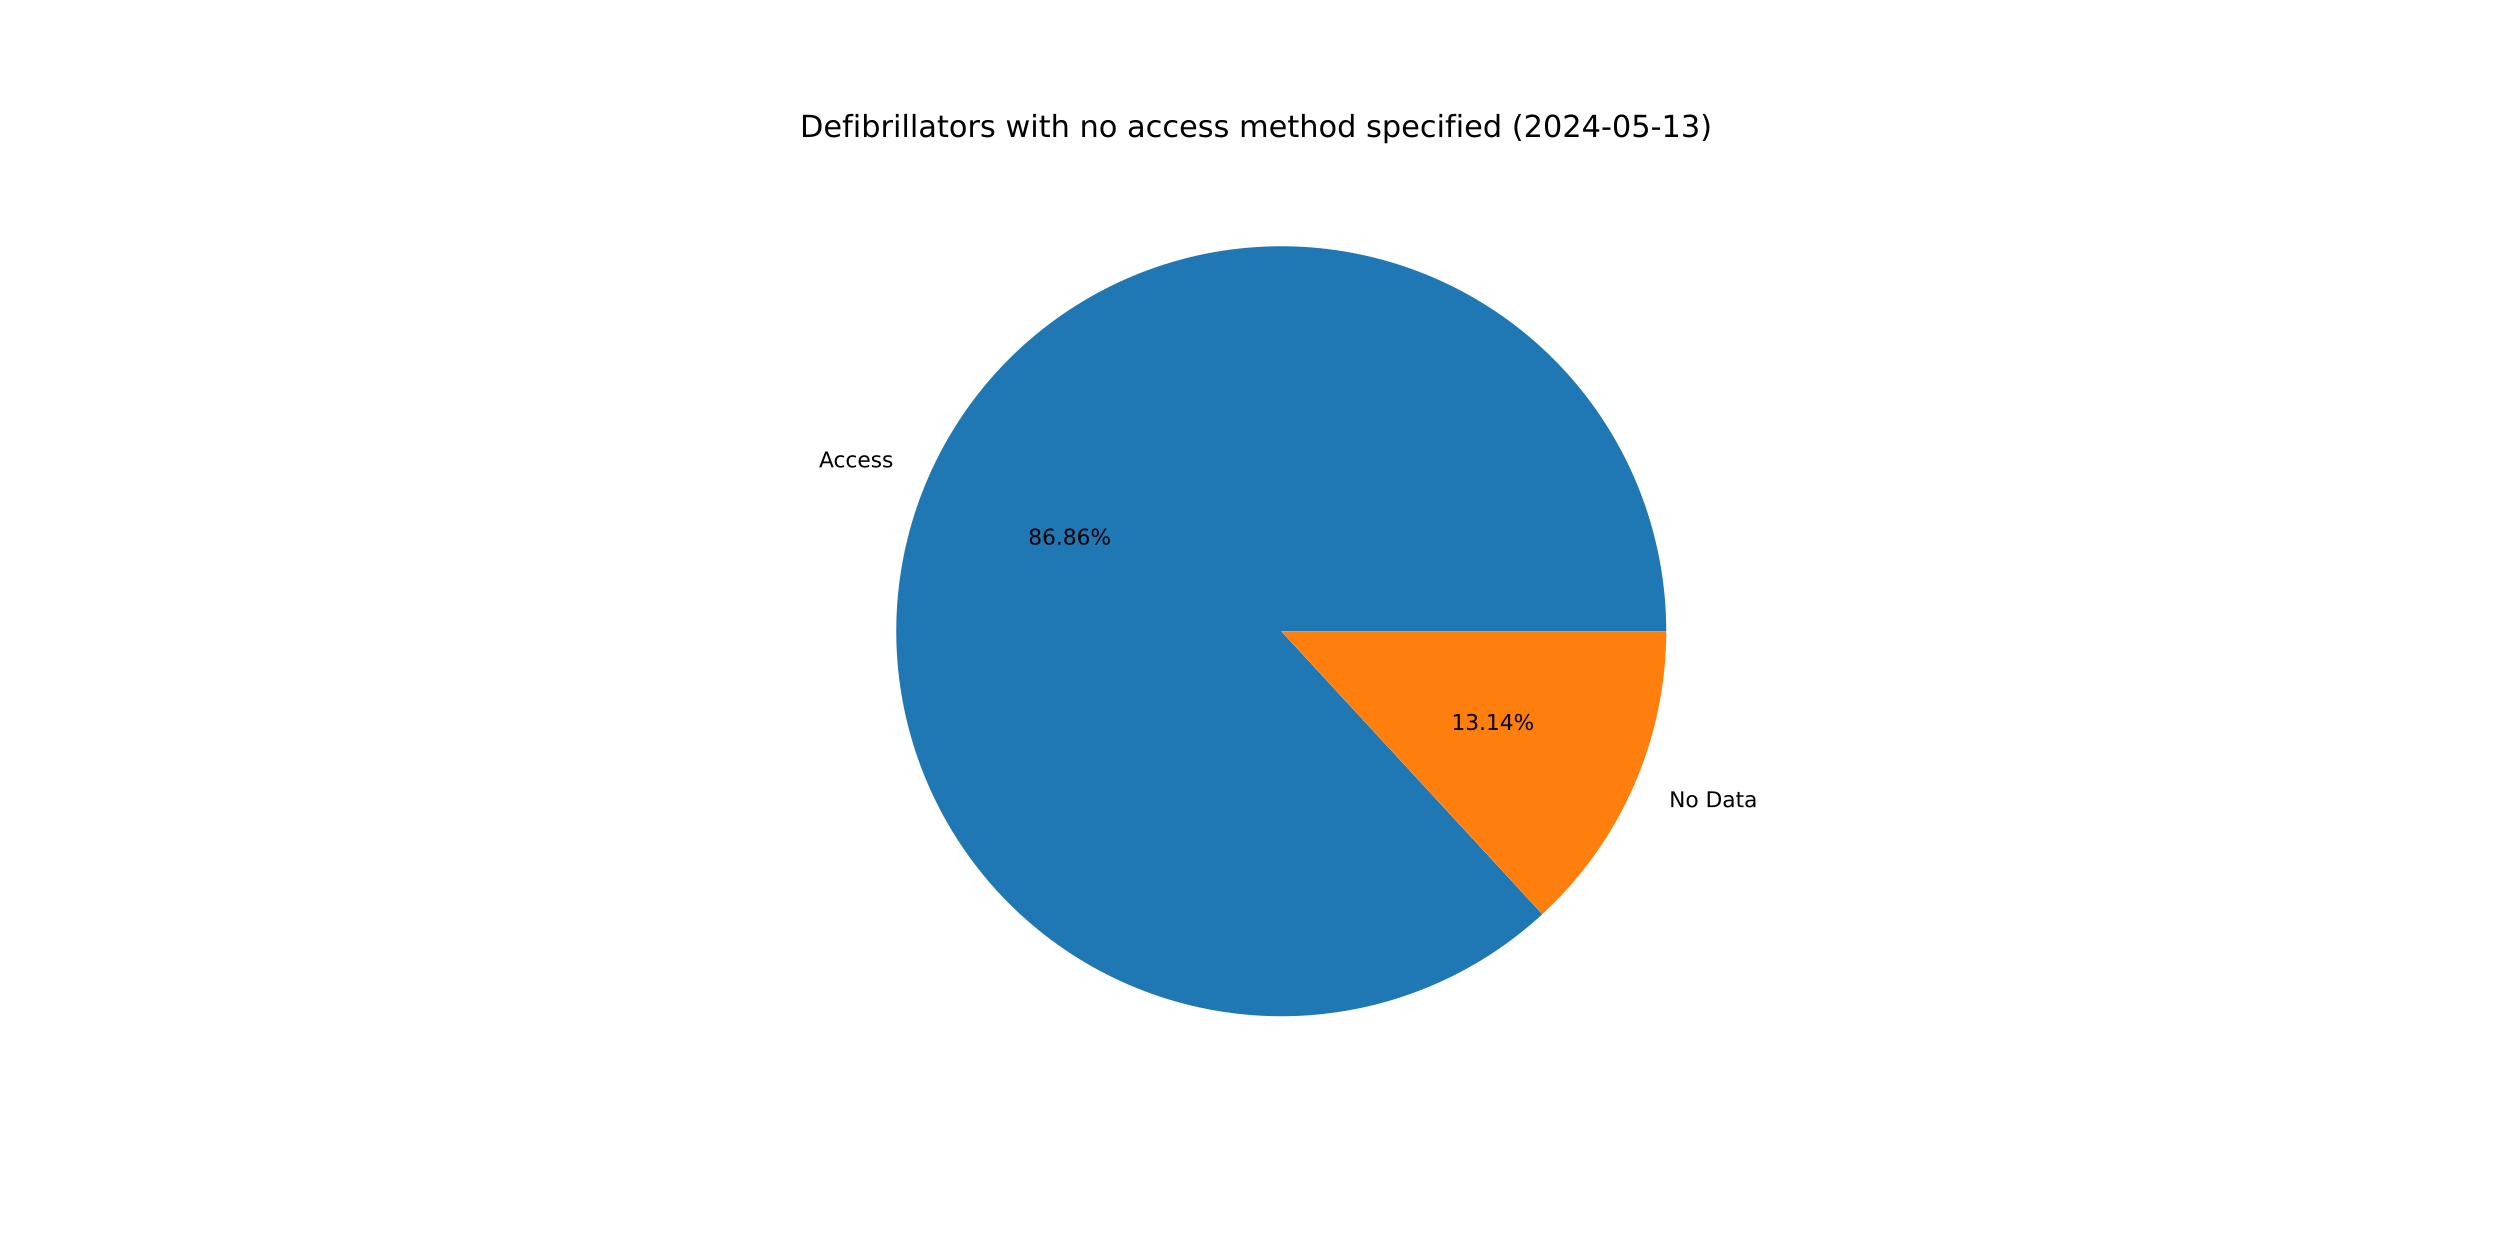
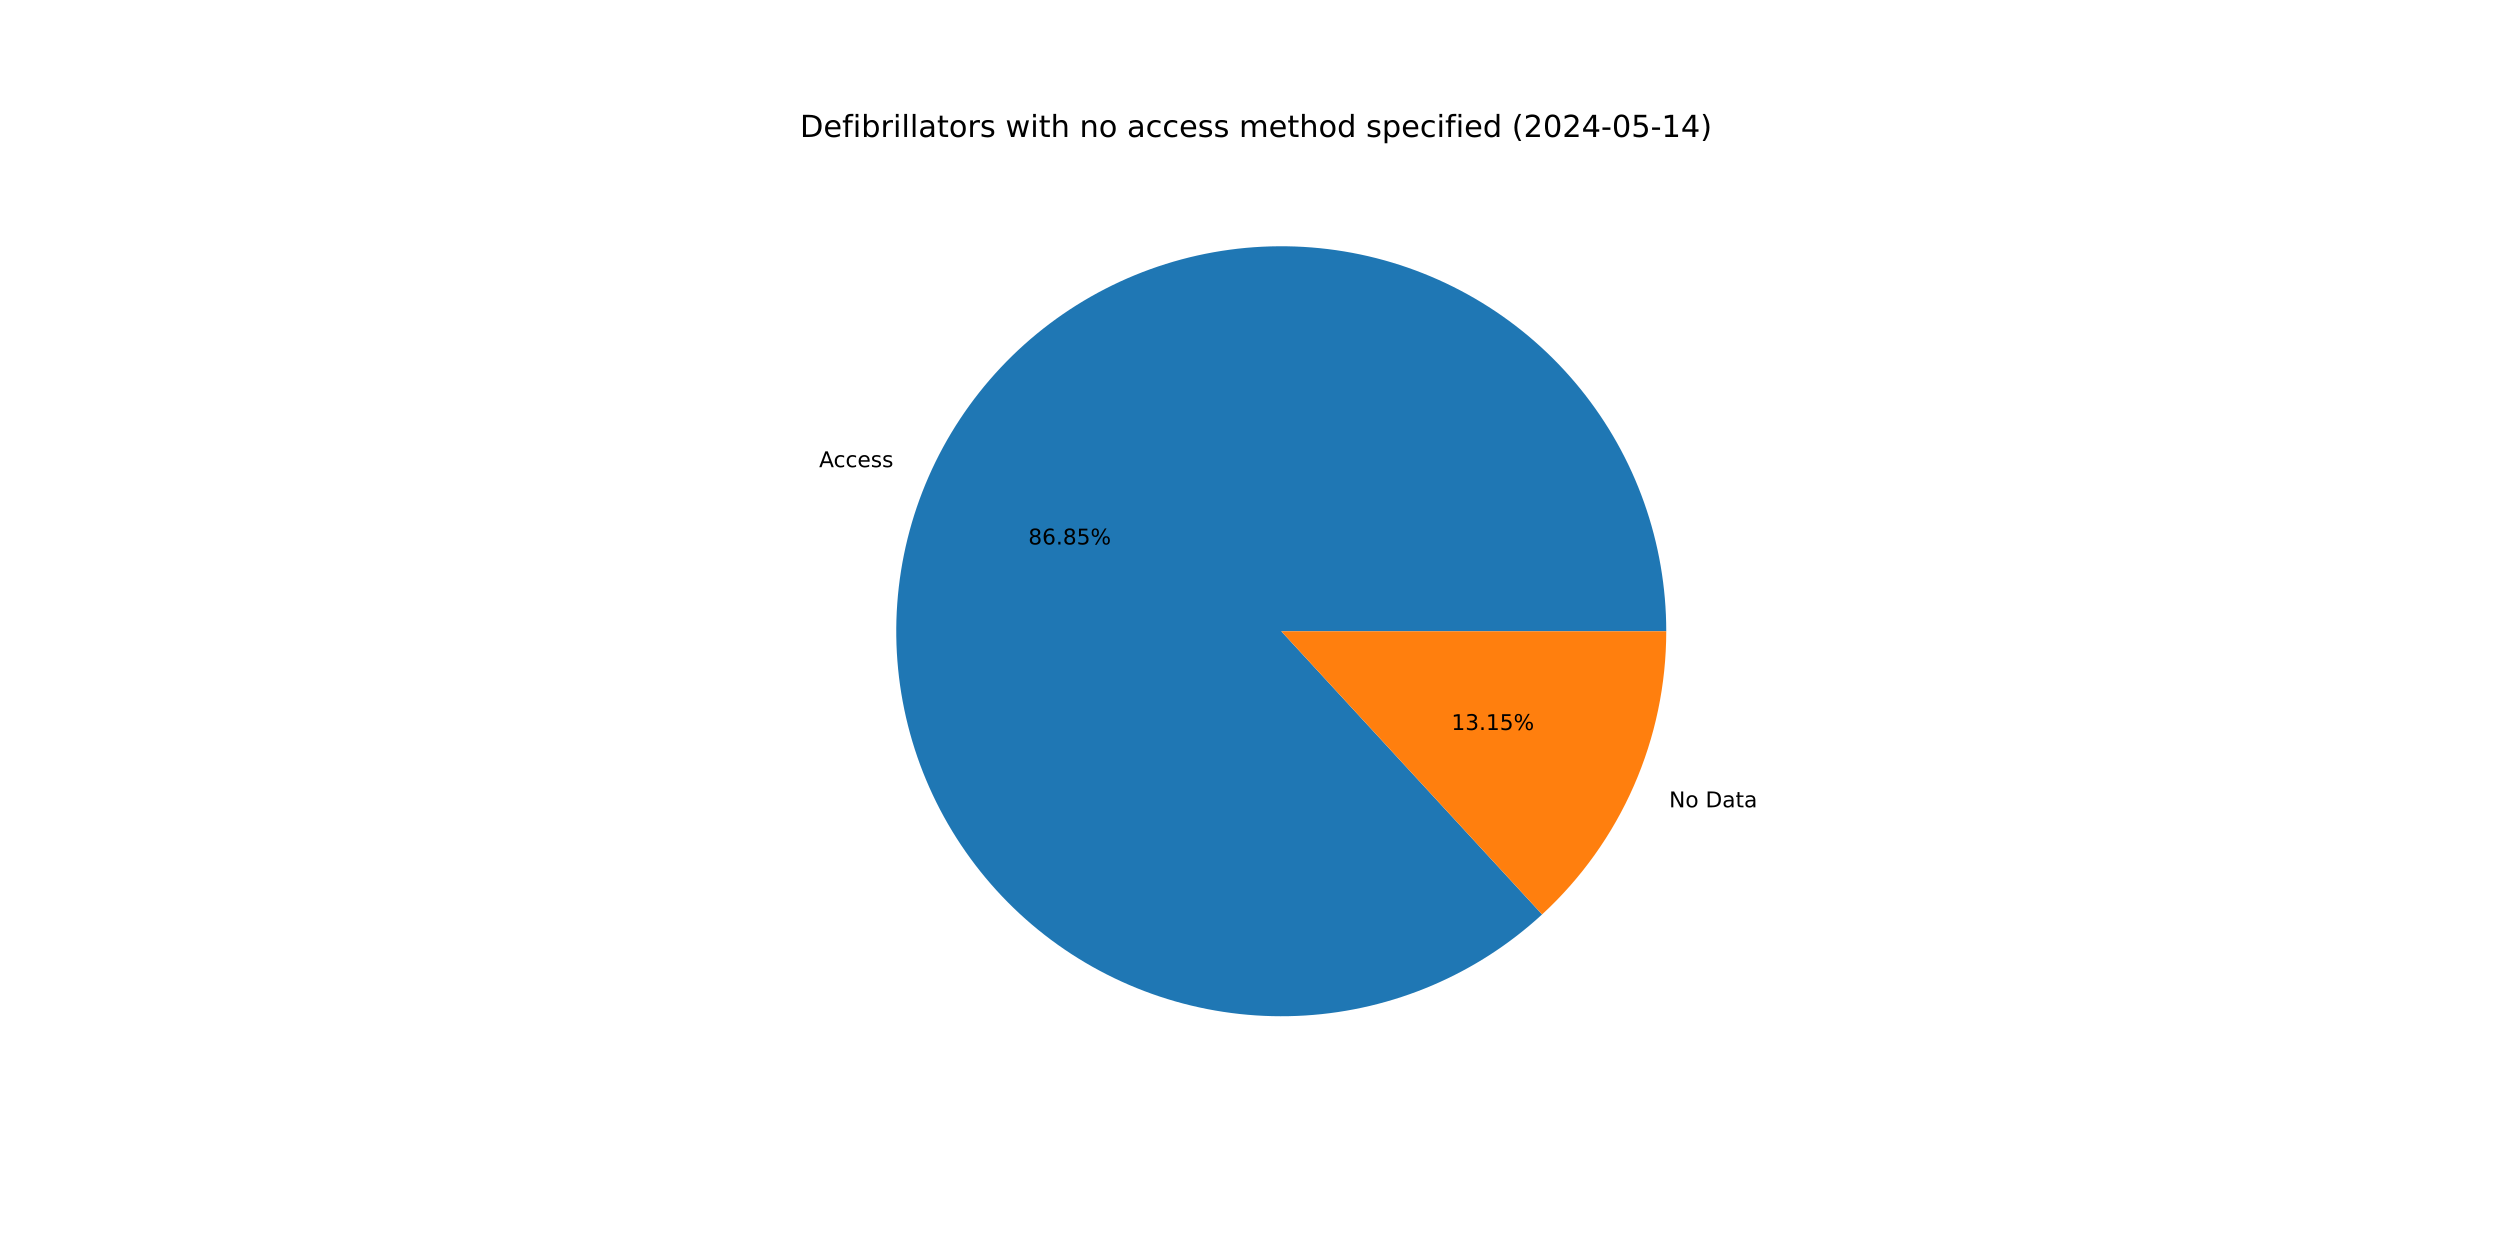
<svg xmlns="http://www.w3.org/2000/svg" xmlns:xlink="http://www.w3.org/1999/xlink" width="1152pt" height="576pt" viewBox="0 0 1152 576" version="1.1">
  <defs>
    <style type="text/css">*{stroke-linejoin: round; stroke-linecap: butt}</style>
  </defs>
  <g id="figure_1">
    <g id="patch_1">
      <path d="M 0 576  L 1152 576  L 1152 0  L 0 0  z " style="fill: #ffffff" />
    </g>
    <g id="axes_1">
      <g id="patch_2">
-         <path d="M 767.808 290.88  C 767.808 270.66 764.351 250.589 757.587 231.534  C 750.824 212.479 740.852 194.72 728.103 179.026  C 715.355 163.331 700.017 149.931 682.753 139.405  C 665.489 128.88 646.552 121.382 626.761 117.238  C 606.971 113.094 586.617 112.364 566.58 115.078  C 546.543 117.793 527.118 123.914 509.144 133.175  C 491.169 142.436 474.91 154.702 461.069 169.442  C 447.229 184.182 436.009 201.181 427.897 219.701  C 419.785 238.222 414.898 257.995 413.448 278.162  C 411.999 298.33 414.008 318.598 419.388 338.088  C 424.769 357.579 433.442 376.007 445.033 392.575  C 456.623 409.143 470.961 423.608 487.426 435.345  C 503.891 447.081 522.242 455.916 541.685 461.468  C 561.127 467.021 581.376 469.208 601.556 467.937  C 621.736 466.665 641.55 461.953 660.142 454.005  C 678.734 446.056 695.831 434.987 710.692 421.277  L 590.4 290.88  z " style="fill: #1f77b4" />
+         <path d="M 767.808 290.88  C 767.808 270.663 764.352 250.594 757.59 231.542  C 750.828 212.489 740.859 194.732 728.114 179.039  C 715.369 163.345 700.035 149.945 682.775 139.419  C 665.515 128.892 646.582 121.393 626.795 117.245  C 607.008 113.098 586.657 112.363 566.622 115.073  C 546.588 117.782 527.163 123.897 509.189 133.151  C 491.215 142.406 474.954 154.665 461.11 169.398  C 447.267 184.132 436.043 201.124 427.925 219.639  C 419.806 238.154 414.912 257.921 413.454 278.086  C 411.996 298.25 413.995 318.516 419.366 338.006  C 424.736 357.497 433.399 375.926 444.979 392.498  C 456.559 409.07 470.887 423.541 487.343 435.285  C 503.799 447.029 522.142 455.874 541.578 461.438  C 561.014 467.001 581.259 469.202 601.437 467.944  C 621.614 466.687 641.429 461.989 660.024 454.055  C 678.619 446.121 695.722 435.066 710.592 421.37  L 590.4 290.88  z " style="fill: #1f77b4" />
      </g>
      <g id="patch_3">
-         <path d="M 710.692 421.277  C 728.7 404.664 743.073 384.5 752.903 362.059  C 762.733 339.617 767.808 315.38 767.808 290.88  L 590.4 290.88  z " style="fill: #ff7f0e" />
+         <path d="M 710.592 421.37  C 728.629 404.755 743.028 384.58 752.875 362.121  C 762.723 339.662 767.808 315.403 767.808 290.88  L 590.4 290.88  z " style="fill: #ff7f0e" />
      </g>
      <g id="matplotlib.axis_1" />
      <g id="matplotlib.axis_2" />
      <g id="text_1">
-         <g transform="translate(377.4124 215.343) scale(0.1 -0.1)">
+         <g transform="translate(377.4426 215.274) scale(0.1 -0.1)">
          <defs>
            <path id="DejaVuSans-41" d="M 2188 4044  L 1331 1722  L 3047 1722  L 2188 4044  z M 1831 4666  L 2547 4666  L 4325 0  L 3669 0  L 3244 1197  L 1141 1197  L 716 0  L 50 0  L 1831 4666  z " transform="scale(0.015625)" />
            <path id="DejaVuSans-63" d="M 3122 3366  L 3122 2828  Q 2878 2963 2633 3030  Q 2388 3097 2138 3097  Q 1578 3097 1268 2742  Q 959 2388 959 1747  Q 959 1106 1268 751  Q 1578 397 2138 397  Q 2388 397 2633 464  Q 2878 531 3122 666  L 3122 134  Q 2881 22 2623 -34  Q 2366 -91 2075 -91  Q 1284 -91 818 406  Q 353 903 353 1747  Q 353 2603 823 3093  Q 1294 3584 2113 3584  Q 2378 3584 2631 3529  Q 2884 3475 3122 3366  z " transform="scale(0.015625)" />
            <path id="DejaVuSans-65" d="M 3597 1894  L 3597 1613  L 953 1613  Q 991 1019 1311 708  Q 1631 397 2203 397  Q 2534 397 2845 478  Q 3156 559 3463 722  L 3463 178  Q 3153 47 2828 -22  Q 2503 -91 2169 -91  Q 1331 -91 842 396  Q 353 884 353 1716  Q 353 2575 817 3079  Q 1281 3584 2069 3584  Q 2775 3584 3186 3129  Q 3597 2675 3597 1894  z M 3022 2063  Q 3016 2534 2758 2815  Q 2500 3097 2075 3097  Q 1594 3097 1305 2825  Q 1016 2553 972 2059  L 3022 2063  z " transform="scale(0.015625)" />
            <path id="DejaVuSans-73" d="M 2834 3397  L 2834 2853  Q 2591 2978 2328 3040  Q 2066 3103 1784 3103  Q 1356 3103 1142 2972  Q 928 2841 928 2578  Q 928 2378 1081 2264  Q 1234 2150 1697 2047  L 1894 2003  Q 2506 1872 2764 1633  Q 3022 1394 3022 966  Q 3022 478 2636 193  Q 2250 -91 1575 -91  Q 1294 -91 989 -36  Q 684 19 347 128  L 347 722  Q 666 556 975 473  Q 1284 391 1588 391  Q 1994 391 2212 530  Q 2431 669 2431 922  Q 2431 1156 2273 1281  Q 2116 1406 1581 1522  L 1381 1569  Q 847 1681 609 1914  Q 372 2147 372 2553  Q 372 3047 722 3315  Q 1072 3584 1716 3584  Q 2034 3584 2315 3537  Q 2597 3491 2834 3397  z " transform="scale(0.015625)" />
          </defs>
          <use xlink:href="#DejaVuSans-41" />
          <use xlink:href="#DejaVuSans-63" x="66.658" />
          <use xlink:href="#DejaVuSans-63" x="121.639" />
          <use xlink:href="#DejaVuSans-65" x="176.619" />
          <use xlink:href="#DejaVuSans-73" x="238.143" />
          <use xlink:href="#DejaVuSans-73" x="290.242" />
        </g>
      </g>
      <g id="text_2">
-         <g transform="translate(473.8334 250.9322) scale(0.1 -0.1)">
+         <g transform="translate(473.8499 250.8946) scale(0.1 -0.1)">
          <defs>
            <path id="DejaVuSans-38" d="M 2034 2216  Q 1584 2216 1326 1975  Q 1069 1734 1069 1313  Q 1069 891 1326 650  Q 1584 409 2034 409  Q 2484 409 2743 651  Q 3003 894 3003 1313  Q 3003 1734 2745 1975  Q 2488 2216 2034 2216  z M 1403 2484  Q 997 2584 770 2862  Q 544 3141 544 3541  Q 544 4100 942 4425  Q 1341 4750 2034 4750  Q 2731 4750 3128 4425  Q 3525 4100 3525 3541  Q 3525 3141 3298 2862  Q 3072 2584 2669 2484  Q 3125 2378 3379 2068  Q 3634 1759 3634 1313  Q 3634 634 3220 271  Q 2806 -91 2034 -91  Q 1263 -91 848 271  Q 434 634 434 1313  Q 434 1759 690 2068  Q 947 2378 1403 2484  z M 1172 3481  Q 1172 3119 1398 2916  Q 1625 2713 2034 2713  Q 2441 2713 2670 2916  Q 2900 3119 2900 3481  Q 2900 3844 2670 4047  Q 2441 4250 2034 4250  Q 1625 4250 1398 4047  Q 1172 3844 1172 3481  z " transform="scale(0.015625)" />
            <path id="DejaVuSans-36" d="M 2113 2584  Q 1688 2584 1439 2293  Q 1191 2003 1191 1497  Q 1191 994 1439 701  Q 1688 409 2113 409  Q 2538 409 2786 701  Q 3034 994 3034 1497  Q 3034 2003 2786 2293  Q 2538 2584 2113 2584  z M 3366 4563  L 3366 3988  Q 3128 4100 2886 4159  Q 2644 4219 2406 4219  Q 1781 4219 1451 3797  Q 1122 3375 1075 2522  Q 1259 2794 1537 2939  Q 1816 3084 2150 3084  Q 2853 3084 3261 2657  Q 3669 2231 3669 1497  Q 3669 778 3244 343  Q 2819 -91 2113 -91  Q 1303 -91 875 529  Q 447 1150 447 2328  Q 447 3434 972 4092  Q 1497 4750 2381 4750  Q 2619 4750 2861 4703  Q 3103 4656 3366 4563  z " transform="scale(0.015625)" />
            <path id="DejaVuSans-2e" d="M 684 794  L 1344 794  L 1344 0  L 684 0  L 684 794  z " transform="scale(0.015625)" />
+             <path id="DejaVuSans-35" d="M 691 4666  L 3169 4666  L 3169 4134  L 1269 4134  L 1269 2991  Q 1406 3038 1543 3061  Q 1681 3084 1819 3084  Q 2600 3084 3056 2656  Q 3513 2228 3513 1497  Q 3513 744 3044 326  Q 2575 -91 1722 -91  Q 1428 -91 1123 -41  Q 819 9 494 109  L 494 744  Q 775 591 1075 516  Q 1375 441 1709 441  Q 2250 441 2565 725  Q 2881 1009 2881 1497  Q 2881 1984 2565 2268  Q 2250 2553 1709 2553  Q 1456 2553 1204 2497  Q 953 2441 691 2322  L 691 4666  z " transform="scale(0.015625)" />
            <path id="DejaVuSans-25" d="M 4653 2053  Q 4381 2053 4226 1822  Q 4072 1591 4072 1178  Q 4072 772 4226 539  Q 4381 306 4653 306  Q 4919 306 5073 539  Q 5228 772 5228 1178  Q 5228 1588 5073 1820  Q 4919 2053 4653 2053  z M 4653 2450  Q 5147 2450 5437 2106  Q 5728 1763 5728 1178  Q 5728 594 5436 251  Q 5144 -91 4653 -91  Q 4153 -91 3862 251  Q 3572 594 3572 1178  Q 3572 1766 3864 2108  Q 4156 2450 4653 2450  z M 1428 4353  Q 1159 4353 1004 4120  Q 850 3888 850 3481  Q 850 3069 1003 2837  Q 1156 2606 1428 2606  Q 1700 2606 1854 2837  Q 2009 3069 2009 3481  Q 2009 3884 1853 4118  Q 1697 4353 1428 4353  z M 4250 4750  L 4750 4750  L 1831 -91  L 1331 -91  L 4250 4750  z M 1428 4750  Q 1922 4750 2215 4408  Q 2509 4066 2509 3481  Q 2509 2891 2217 2550  Q 1925 2209 1428 2209  Q 931 2209 642 2551  Q 353 2894 353 3481  Q 353 4063 643 4406  Q 934 4750 1428 4750  z " transform="scale(0.015625)" />
          </defs>
          <use xlink:href="#DejaVuSans-38" />
          <use xlink:href="#DejaVuSans-36" x="63.623" />
          <use xlink:href="#DejaVuSans-2e" x="127.246" />
          <use xlink:href="#DejaVuSans-38" x="159.033" />
-           <use xlink:href="#DejaVuSans-36" x="222.656" />
+           <use xlink:href="#DejaVuSans-35" x="222.656" />
          <use xlink:href="#DejaVuSans-25" x="286.279" />
        </g>
      </g>
      <g id="text_3">
-         <g transform="translate(769.1533 371.9358) scale(0.1 -0.1)">
+         <g transform="translate(769.1231 372.0047) scale(0.1 -0.1)">
          <defs>
            <path id="DejaVuSans-4e" d="M 628 4666  L 1478 4666  L 3547 763  L 3547 4666  L 4159 4666  L 4159 0  L 3309 0  L 1241 3903  L 1241 0  L 628 0  L 628 4666  z " transform="scale(0.015625)" />
            <path id="DejaVuSans-6f" d="M 1959 3097  Q 1497 3097 1228 2736  Q 959 2375 959 1747  Q 959 1119 1226 758  Q 1494 397 1959 397  Q 2419 397 2687 759  Q 2956 1122 2956 1747  Q 2956 2369 2687 2733  Q 2419 3097 1959 3097  z M 1959 3584  Q 2709 3584 3137 3096  Q 3566 2609 3566 1747  Q 3566 888 3137 398  Q 2709 -91 1959 -91  Q 1206 -91 779 398  Q 353 888 353 1747  Q 353 2609 779 3096  Q 1206 3584 1959 3584  z " transform="scale(0.015625)" />
            <path id="DejaVuSans-20" transform="scale(0.015625)" />
            <path id="DejaVuSans-44" d="M 1259 4147  L 1259 519  L 2022 519  Q 2988 519 3436 956  Q 3884 1394 3884 2338  Q 3884 3275 3436 3711  Q 2988 4147 2022 4147  L 1259 4147  z M 628 4666  L 1925 4666  Q 3281 4666 3915 4102  Q 4550 3538 4550 2338  Q 4550 1131 3912 565  Q 3275 0 1925 0  L 628 0  L 628 4666  z " transform="scale(0.015625)" />
            <path id="DejaVuSans-61" d="M 2194 1759  Q 1497 1759 1228 1600  Q 959 1441 959 1056  Q 959 750 1161 570  Q 1363 391 1709 391  Q 2188 391 2477 730  Q 2766 1069 2766 1631  L 2766 1759  L 2194 1759  z M 3341 1997  L 3341 0  L 2766 0  L 2766 531  Q 2569 213 2275 61  Q 1981 -91 1556 -91  Q 1019 -91 701 211  Q 384 513 384 1019  Q 384 1609 779 1909  Q 1175 2209 1959 2209  L 2766 2209  L 2766 2266  Q 2766 2663 2505 2880  Q 2244 3097 1772 3097  Q 1472 3097 1187 3025  Q 903 2953 641 2809  L 641 3341  Q 956 3463 1253 3523  Q 1550 3584 1831 3584  Q 2591 3584 2966 3190  Q 3341 2797 3341 1997  z " transform="scale(0.015625)" />
            <path id="DejaVuSans-74" d="M 1172 4494  L 1172 3500  L 2356 3500  L 2356 3053  L 1172 3053  L 1172 1153  Q 1172 725 1289 603  Q 1406 481 1766 481  L 2356 481  L 2356 0  L 1766 0  Q 1100 0 847 248  Q 594 497 594 1153  L 594 3053  L 172 3053  L 172 3500  L 594 3500  L 594 4494  L 1172 4494  z " transform="scale(0.015625)" />
          </defs>
          <use xlink:href="#DejaVuSans-4e" />
          <use xlink:href="#DejaVuSans-6f" x="74.805" />
          <use xlink:href="#DejaVuSans-20" x="135.986" />
          <use xlink:href="#DejaVuSans-44" x="167.773" />
          <use xlink:href="#DejaVuSans-61" x="244.775" />
          <use xlink:href="#DejaVuSans-74" x="306.055" />
          <use xlink:href="#DejaVuSans-61" x="345.264" />
        </g>
      </g>
      <g id="text_4">
-         <g transform="translate(668.8369 336.3465) scale(0.1 -0.1)">
+         <g transform="translate(668.8205 336.3841) scale(0.1 -0.1)">
          <defs>
            <path id="DejaVuSans-31" d="M 794 531  L 1825 531  L 1825 4091  L 703 3866  L 703 4441  L 1819 4666  L 2450 4666  L 2450 531  L 3481 531  L 3481 0  L 794 0  L 794 531  z " transform="scale(0.015625)" />
            <path id="DejaVuSans-33" d="M 2597 2516  Q 3050 2419 3304 2112  Q 3559 1806 3559 1356  Q 3559 666 3084 287  Q 2609 -91 1734 -91  Q 1441 -91 1130 -33  Q 819 25 488 141  L 488 750  Q 750 597 1062 519  Q 1375 441 1716 441  Q 2309 441 2620 675  Q 2931 909 2931 1356  Q 2931 1769 2642 2001  Q 2353 2234 1838 2234  L 1294 2234  L 1294 2753  L 1863 2753  Q 2328 2753 2575 2939  Q 2822 3125 2822 3475  Q 2822 3834 2567 4026  Q 2313 4219 1838 4219  Q 1578 4219 1281 4162  Q 984 4106 628 3988  L 628 4550  Q 988 4650 1302 4700  Q 1616 4750 1894 4750  Q 2613 4750 3031 4423  Q 3450 4097 3450 3541  Q 3450 3153 3228 2886  Q 3006 2619 2597 2516  z " transform="scale(0.015625)" />
-             <path id="DejaVuSans-34" d="M 2419 4116  L 825 1625  L 2419 1625  L 2419 4116  z M 2253 4666  L 3047 4666  L 3047 1625  L 3713 1625  L 3713 1100  L 3047 1100  L 3047 0  L 2419 0  L 2419 1100  L 313 1100  L 313 1709  L 2253 4666  z " transform="scale(0.015625)" />
          </defs>
          <use xlink:href="#DejaVuSans-31" />
          <use xlink:href="#DejaVuSans-33" x="63.623" />
          <use xlink:href="#DejaVuSans-2e" x="127.246" />
          <use xlink:href="#DejaVuSans-31" x="159.033" />
-           <use xlink:href="#DejaVuSans-34" x="222.656" />
+           <use xlink:href="#DejaVuSans-35" x="222.656" />
          <use xlink:href="#DejaVuSans-25" x="286.279" />
        </g>
      </g>
      <g id="text_5">
        <g transform="translate(368.64 63.12) scale(0.14 -0.14)">
          <defs>
            <path id="DejaVuSans-66" d="M 2375 4863  L 2375 4384  L 1825 4384  Q 1516 4384 1395 4259  Q 1275 4134 1275 3809  L 1275 3500  L 2222 3500  L 2222 3053  L 1275 3053  L 1275 0  L 697 0  L 697 3053  L 147 3053  L 147 3500  L 697 3500  L 697 3744  Q 697 4328 969 4595  Q 1241 4863 1831 4863  L 2375 4863  z " transform="scale(0.015625)" />
            <path id="DejaVuSans-69" d="M 603 3500  L 1178 3500  L 1178 0  L 603 0  L 603 3500  z M 603 4863  L 1178 4863  L 1178 4134  L 603 4134  L 603 4863  z " transform="scale(0.015625)" />
            <path id="DejaVuSans-62" d="M 3116 1747  Q 3116 2381 2855 2742  Q 2594 3103 2138 3103  Q 1681 3103 1420 2742  Q 1159 2381 1159 1747  Q 1159 1113 1420 752  Q 1681 391 2138 391  Q 2594 391 2855 752  Q 3116 1113 3116 1747  z M 1159 2969  Q 1341 3281 1617 3432  Q 1894 3584 2278 3584  Q 2916 3584 3314 3078  Q 3713 2572 3713 1747  Q 3713 922 3314 415  Q 2916 -91 2278 -91  Q 1894 -91 1617 61  Q 1341 213 1159 525  L 1159 0  L 581 0  L 581 4863  L 1159 4863  L 1159 2969  z " transform="scale(0.015625)" />
            <path id="DejaVuSans-72" d="M 2631 2963  Q 2534 3019 2420 3045  Q 2306 3072 2169 3072  Q 1681 3072 1420 2755  Q 1159 2438 1159 1844  L 1159 0  L 581 0  L 581 3500  L 1159 3500  L 1159 2956  Q 1341 3275 1631 3429  Q 1922 3584 2338 3584  Q 2397 3584 2469 3576  Q 2541 3569 2628 3553  L 2631 2963  z " transform="scale(0.015625)" />
            <path id="DejaVuSans-6c" d="M 603 4863  L 1178 4863  L 1178 0  L 603 0  L 603 4863  z " transform="scale(0.015625)" />
            <path id="DejaVuSans-77" d="M 269 3500  L 844 3500  L 1563 769  L 2278 3500  L 2956 3500  L 3675 769  L 4391 3500  L 4966 3500  L 4050 0  L 3372 0  L 2619 2869  L 1863 0  L 1184 0  L 269 3500  z " transform="scale(0.015625)" />
            <path id="DejaVuSans-68" d="M 3513 2113  L 3513 0  L 2938 0  L 2938 2094  Q 2938 2591 2744 2837  Q 2550 3084 2163 3084  Q 1697 3084 1428 2787  Q 1159 2491 1159 1978  L 1159 0  L 581 0  L 581 4863  L 1159 4863  L 1159 2956  Q 1366 3272 1645 3428  Q 1925 3584 2291 3584  Q 2894 3584 3203 3211  Q 3513 2838 3513 2113  z " transform="scale(0.015625)" />
            <path id="DejaVuSans-6e" d="M 3513 2113  L 3513 0  L 2938 0  L 2938 2094  Q 2938 2591 2744 2837  Q 2550 3084 2163 3084  Q 1697 3084 1428 2787  Q 1159 2491 1159 1978  L 1159 0  L 581 0  L 581 3500  L 1159 3500  L 1159 2956  Q 1366 3272 1645 3428  Q 1925 3584 2291 3584  Q 2894 3584 3203 3211  Q 3513 2838 3513 2113  z " transform="scale(0.015625)" />
            <path id="DejaVuSans-6d" d="M 3328 2828  Q 3544 3216 3844 3400  Q 4144 3584 4550 3584  Q 5097 3584 5394 3201  Q 5691 2819 5691 2113  L 5691 0  L 5113 0  L 5113 2094  Q 5113 2597 4934 2840  Q 4756 3084 4391 3084  Q 3944 3084 3684 2787  Q 3425 2491 3425 1978  L 3425 0  L 2847 0  L 2847 2094  Q 2847 2600 2669 2842  Q 2491 3084 2119 3084  Q 1678 3084 1418 2786  Q 1159 2488 1159 1978  L 1159 0  L 581 0  L 581 3500  L 1159 3500  L 1159 2956  Q 1356 3278 1631 3431  Q 1906 3584 2284 3584  Q 2666 3584 2933 3390  Q 3200 3197 3328 2828  z " transform="scale(0.015625)" />
            <path id="DejaVuSans-64" d="M 2906 2969  L 2906 4863  L 3481 4863  L 3481 0  L 2906 0  L 2906 525  Q 2725 213 2448 61  Q 2172 -91 1784 -91  Q 1150 -91 751 415  Q 353 922 353 1747  Q 353 2572 751 3078  Q 1150 3584 1784 3584  Q 2172 3584 2448 3432  Q 2725 3281 2906 2969  z M 947 1747  Q 947 1113 1208 752  Q 1469 391 1925 391  Q 2381 391 2643 752  Q 2906 1113 2906 1747  Q 2906 2381 2643 2742  Q 2381 3103 1925 3103  Q 1469 3103 1208 2742  Q 947 2381 947 1747  z " transform="scale(0.015625)" />
            <path id="DejaVuSans-70" d="M 1159 525  L 1159 -1331  L 581 -1331  L 581 3500  L 1159 3500  L 1159 2969  Q 1341 3281 1617 3432  Q 1894 3584 2278 3584  Q 2916 3584 3314 3078  Q 3713 2572 3713 1747  Q 3713 922 3314 415  Q 2916 -91 2278 -91  Q 1894 -91 1617 61  Q 1341 213 1159 525  z M 3116 1747  Q 3116 2381 2855 2742  Q 2594 3103 2138 3103  Q 1681 3103 1420 2742  Q 1159 2381 1159 1747  Q 1159 1113 1420 752  Q 1681 391 2138 391  Q 2594 391 2855 752  Q 3116 1113 3116 1747  z " transform="scale(0.015625)" />
            <path id="DejaVuSans-28" d="M 1984 4856  Q 1566 4138 1362 3434  Q 1159 2731 1159 2009  Q 1159 1288 1364 580  Q 1569 -128 1984 -844  L 1484 -844  Q 1016 -109 783 600  Q 550 1309 550 2009  Q 550 2706 781 3412  Q 1013 4119 1484 4856  L 1984 4856  z " transform="scale(0.015625)" />
            <path id="DejaVuSans-32" d="M 1228 531  L 3431 531  L 3431 0  L 469 0  L 469 531  Q 828 903 1448 1529  Q 2069 2156 2228 2338  Q 2531 2678 2651 2914  Q 2772 3150 2772 3378  Q 2772 3750 2511 3984  Q 2250 4219 1831 4219  Q 1534 4219 1204 4116  Q 875 4013 500 3803  L 500 4441  Q 881 4594 1212 4672  Q 1544 4750 1819 4750  Q 2544 4750 2975 4387  Q 3406 4025 3406 3419  Q 3406 3131 3298 2873  Q 3191 2616 2906 2266  Q 2828 2175 2409 1742  Q 1991 1309 1228 531  z " transform="scale(0.015625)" />
            <path id="DejaVuSans-30" d="M 2034 4250  Q 1547 4250 1301 3770  Q 1056 3291 1056 2328  Q 1056 1369 1301 889  Q 1547 409 2034 409  Q 2525 409 2770 889  Q 3016 1369 3016 2328  Q 3016 3291 2770 3770  Q 2525 4250 2034 4250  z M 2034 4750  Q 2819 4750 3233 4129  Q 3647 3509 3647 2328  Q 3647 1150 3233 529  Q 2819 -91 2034 -91  Q 1250 -91 836 529  Q 422 1150 422 2328  Q 422 3509 836 4129  Q 1250 4750 2034 4750  z " transform="scale(0.015625)" />
+             <path id="DejaVuSans-34" d="M 2419 4116  L 825 1625  L 2419 1625  L 2419 4116  z M 2253 4666  L 3047 4666  L 3047 1625  L 3713 1625  L 3713 1100  L 3047 1100  L 3047 0  L 2419 0  L 2419 1100  L 313 1100  L 313 1709  L 2253 4666  z " transform="scale(0.015625)" />
            <path id="DejaVuSans-2d" d="M 313 2009  L 1997 2009  L 1997 1497  L 313 1497  L 313 2009  z " transform="scale(0.015625)" />
-             <path id="DejaVuSans-35" d="M 691 4666  L 3169 4666  L 3169 4134  L 1269 4134  L 1269 2991  Q 1406 3038 1543 3061  Q 1681 3084 1819 3084  Q 2600 3084 3056 2656  Q 3513 2228 3513 1497  Q 3513 744 3044 326  Q 2575 -91 1722 -91  Q 1428 -91 1123 -41  Q 819 9 494 109  L 494 744  Q 775 591 1075 516  Q 1375 441 1709 441  Q 2250 441 2565 725  Q 2881 1009 2881 1497  Q 2881 1984 2565 2268  Q 2250 2553 1709 2553  Q 1456 2553 1204 2497  Q 953 2441 691 2322  L 691 4666  z " transform="scale(0.015625)" />
            <path id="DejaVuSans-29" d="M 513 4856  L 1013 4856  Q 1481 4119 1714 3412  Q 1947 2706 1947 2009  Q 1947 1309 1714 600  Q 1481 -109 1013 -844  L 513 -844  Q 928 -128 1133 580  Q 1338 1288 1338 2009  Q 1338 2731 1133 3434  Q 928 4138 513 4856  z " transform="scale(0.015625)" />
          </defs>
          <use xlink:href="#DejaVuSans-44" />
          <use xlink:href="#DejaVuSans-65" x="77.002" />
          <use xlink:href="#DejaVuSans-66" x="138.525" />
          <use xlink:href="#DejaVuSans-69" x="173.73" />
          <use xlink:href="#DejaVuSans-62" x="201.514" />
          <use xlink:href="#DejaVuSans-72" x="264.99" />
          <use xlink:href="#DejaVuSans-69" x="306.104" />
          <use xlink:href="#DejaVuSans-6c" x="333.887" />
          <use xlink:href="#DejaVuSans-6c" x="361.67" />
          <use xlink:href="#DejaVuSans-61" x="389.453" />
          <use xlink:href="#DejaVuSans-74" x="450.732" />
          <use xlink:href="#DejaVuSans-6f" x="489.941" />
          <use xlink:href="#DejaVuSans-72" x="551.123" />
          <use xlink:href="#DejaVuSans-73" x="592.236" />
          <use xlink:href="#DejaVuSans-20" x="644.336" />
          <use xlink:href="#DejaVuSans-77" x="676.123" />
          <use xlink:href="#DejaVuSans-69" x="757.91" />
          <use xlink:href="#DejaVuSans-74" x="785.693" />
          <use xlink:href="#DejaVuSans-68" x="824.902" />
          <use xlink:href="#DejaVuSans-20" x="888.281" />
          <use xlink:href="#DejaVuSans-6e" x="920.068" />
          <use xlink:href="#DejaVuSans-6f" x="983.447" />
          <use xlink:href="#DejaVuSans-20" x="1044.629" />
          <use xlink:href="#DejaVuSans-61" x="1076.416" />
          <use xlink:href="#DejaVuSans-63" x="1137.695" />
          <use xlink:href="#DejaVuSans-63" x="1192.676" />
          <use xlink:href="#DejaVuSans-65" x="1247.656" />
          <use xlink:href="#DejaVuSans-73" x="1309.18" />
          <use xlink:href="#DejaVuSans-73" x="1361.279" />
          <use xlink:href="#DejaVuSans-20" x="1413.379" />
          <use xlink:href="#DejaVuSans-6d" x="1445.166" />
          <use xlink:href="#DejaVuSans-65" x="1542.578" />
          <use xlink:href="#DejaVuSans-74" x="1604.102" />
          <use xlink:href="#DejaVuSans-68" x="1643.311" />
          <use xlink:href="#DejaVuSans-6f" x="1706.689" />
          <use xlink:href="#DejaVuSans-64" x="1767.871" />
          <use xlink:href="#DejaVuSans-20" x="1831.348" />
          <use xlink:href="#DejaVuSans-73" x="1863.135" />
          <use xlink:href="#DejaVuSans-70" x="1915.234" />
          <use xlink:href="#DejaVuSans-65" x="1978.711" />
          <use xlink:href="#DejaVuSans-63" x="2040.234" />
          <use xlink:href="#DejaVuSans-69" x="2095.215" />
          <use xlink:href="#DejaVuSans-66" x="2122.998" />
          <use xlink:href="#DejaVuSans-69" x="2158.203" />
          <use xlink:href="#DejaVuSans-65" x="2185.986" />
          <use xlink:href="#DejaVuSans-64" x="2247.51" />
          <use xlink:href="#DejaVuSans-20" x="2310.986" />
          <use xlink:href="#DejaVuSans-28" x="2342.773" />
          <use xlink:href="#DejaVuSans-32" x="2381.787" />
          <use xlink:href="#DejaVuSans-30" x="2445.41" />
          <use xlink:href="#DejaVuSans-32" x="2509.033" />
          <use xlink:href="#DejaVuSans-34" x="2572.656" />
          <use xlink:href="#DejaVuSans-2d" x="2636.279" />
          <use xlink:href="#DejaVuSans-30" x="2672.363" />
          <use xlink:href="#DejaVuSans-35" x="2735.986" />
          <use xlink:href="#DejaVuSans-2d" x="2799.609" />
          <use xlink:href="#DejaVuSans-31" x="2835.693" />
-           <use xlink:href="#DejaVuSans-33" x="2899.316" />
+           <use xlink:href="#DejaVuSans-34" x="2899.316" />
          <use xlink:href="#DejaVuSans-29" x="2962.939" />
        </g>
      </g>
    </g>
  </g>
</svg>
